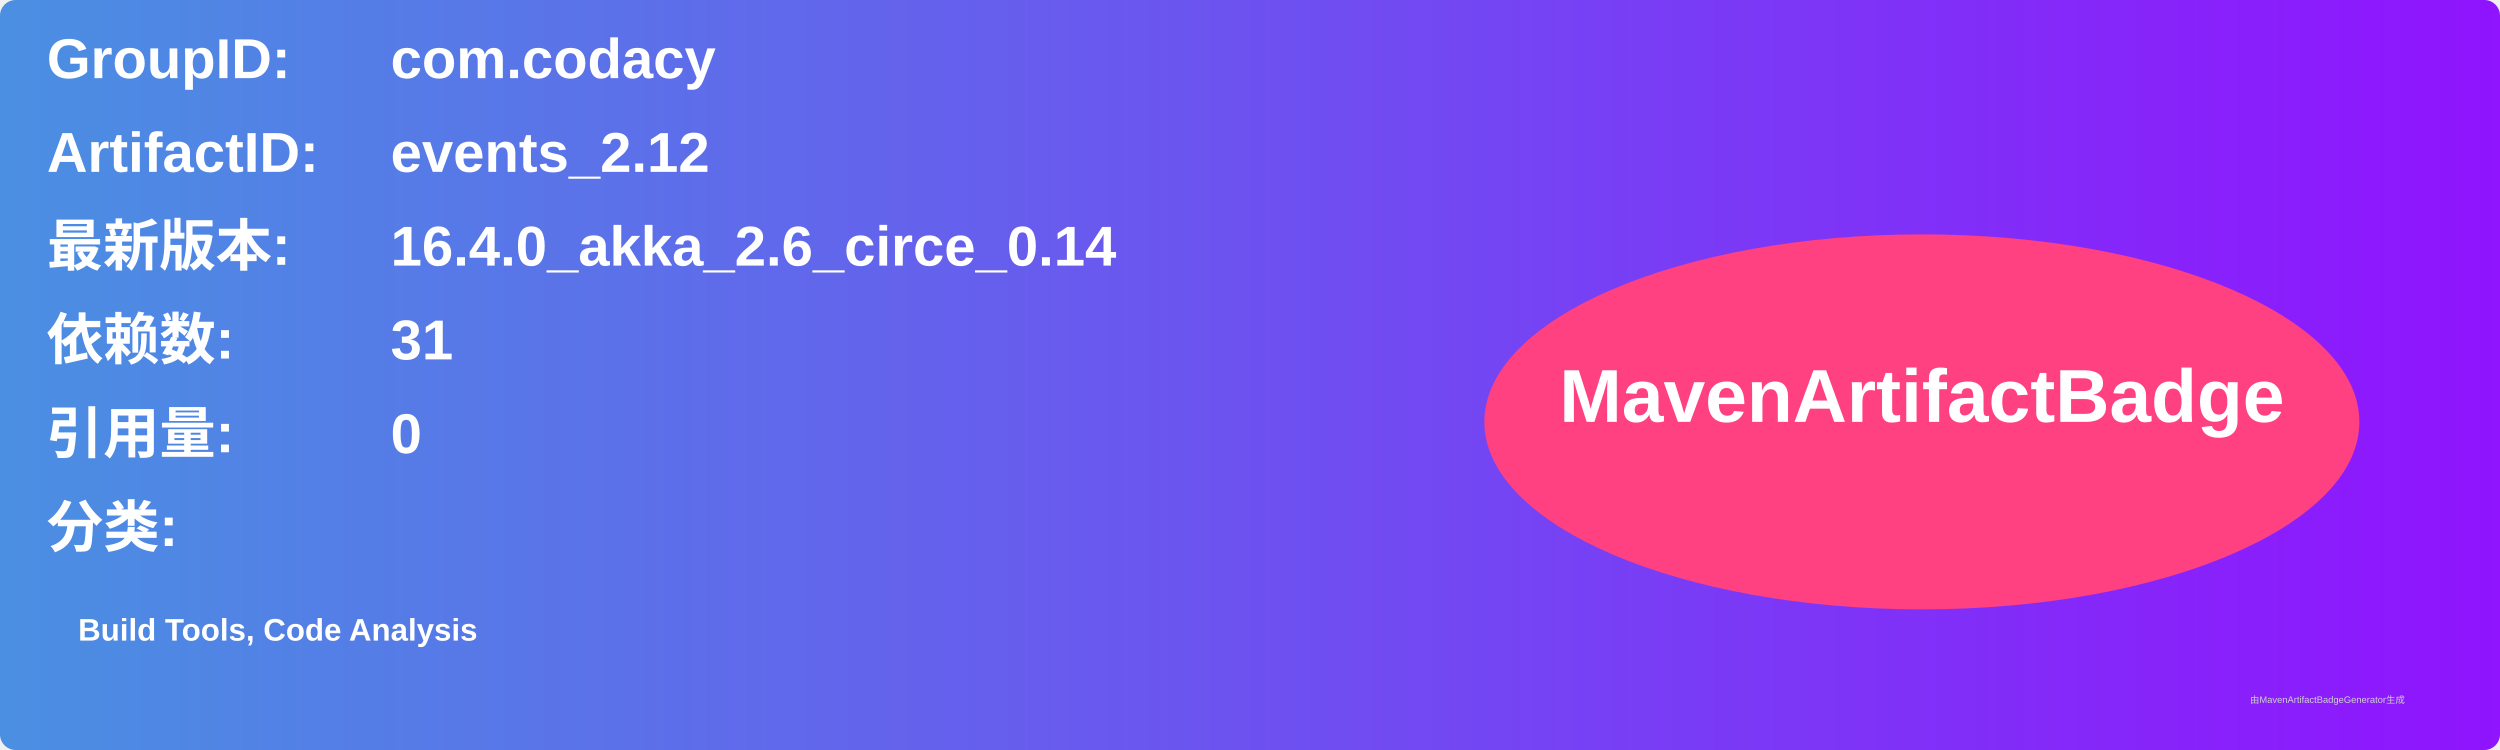
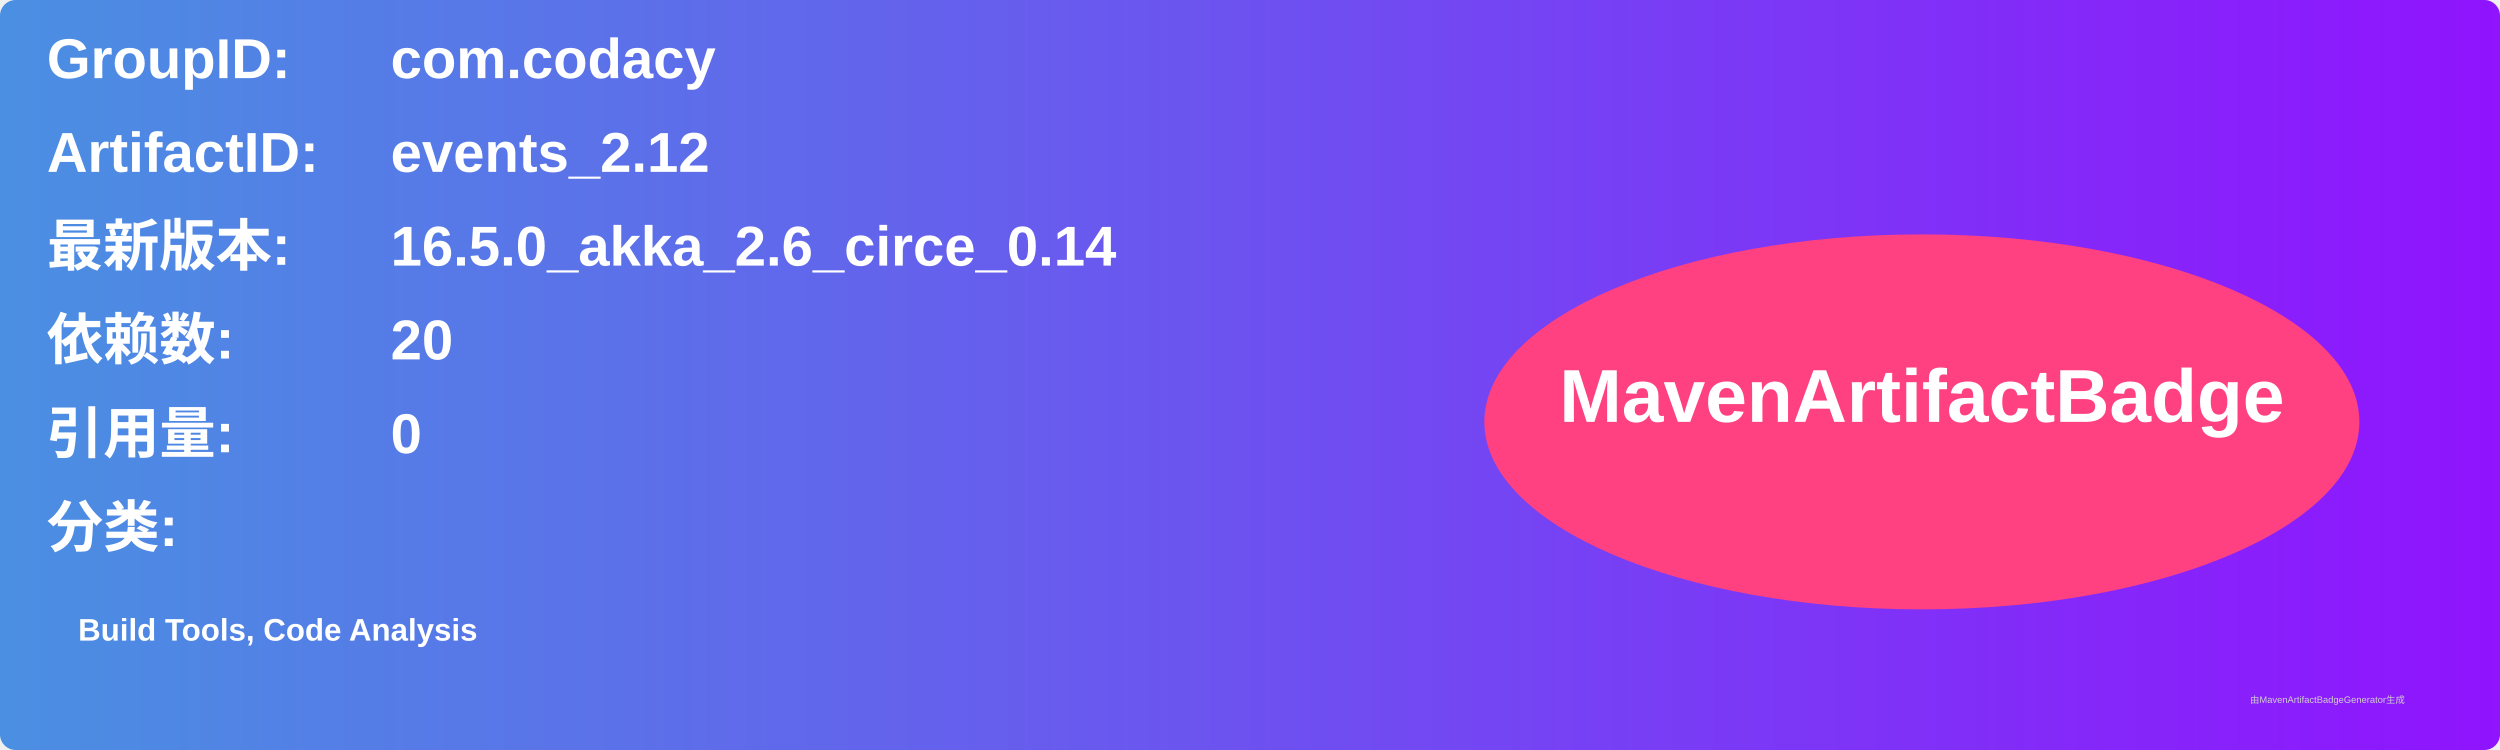
<svg xmlns="http://www.w3.org/2000/svg" width="800" height="240" viewBox="0 0 800 240">
  <linearGradient id="grad" x1="0%" y1="0%" x2="100%" y2="0%">
    <stop offset="0%" stop-color="#4a90e2" />
    <stop offset="100%" stop-color="#9013fe" />
  </linearGradient>
  <rect width="100%" height="100%" rx="5" ry="5" fill="url(#grad)" />
  <g transform="translate(15, 15)">
    <text x="0" y="10" font-family="Arial" font-size="18" fill="white" font-weight="bold" width="260">GroupID:</text>
    <text x="110" y="10" font-family="Arial" font-size="18" fill="white" font-weight="bold" width="460">com.codacy</text>
    <text x="0" y="40" font-family="Arial" font-size="18" fill="white" font-weight="bold" width="260">ArtifactID:</text>
    <text x="110" y="40" font-family="Arial" font-size="18" fill="white" font-weight="bold" width="460">events_2.12</text>
    <text x="0" y="70" font-family="Arial" font-size="18" fill="white" font-weight="bold">最新版本:</text>
    <text x="110" y="70" font-family="Arial" font-size="18" fill="white" font-weight="bold">
-       <tspan font-weight="bold">16.4.0_akka_2.6_circe_0.14</tspan>
+       <tspan font-weight="bold">16.5.0_akka_2.6_circe_0.14</tspan>
    </text>
    <text x="0" y="100" font-family="Arial" font-size="18" fill="white" font-weight="bold">依赖数: </text>
    <text x="110" y="100" font-family="Arial" font-size="18" fill="white">
-       <tspan font-weight="bold">31</tspan>
+       <tspan font-weight="bold">20</tspan>
    </text>
    <text x="0" y="130" font-family="Arial" font-size="18" fill="white" font-weight="bold">引用量: </text>
    <text x="110" y="130" font-family="Arial" font-size="18" fill="white">
      <tspan font-weight="bold">0</tspan>
    </text>
    <text x="0" y="160" font-family="Arial" font-size="18" fill="white" font-weight="bold">分类:</text>
    <text x="10" y="190" font-family="Arial" font-size="10" fill="white">
      <tspan font-weight="bold">Build Tools, Code Analysis</tspan>
    </text>
    <ellipse cx="600" cy="120" rx="140" ry="60" fill="#ff4081" />
    <text x="600" y="120" text-anchor="middle" font-family="Arial" font-size="24" fill="white" font-weight="bold">MavenArtifactBadge</text>
  </g>
  <text x="720" y="225" font-family="Arial" font-size="3" fill="#d0d0d0">由MavenArtifactBadgeGenerator生成</text>
</svg>
